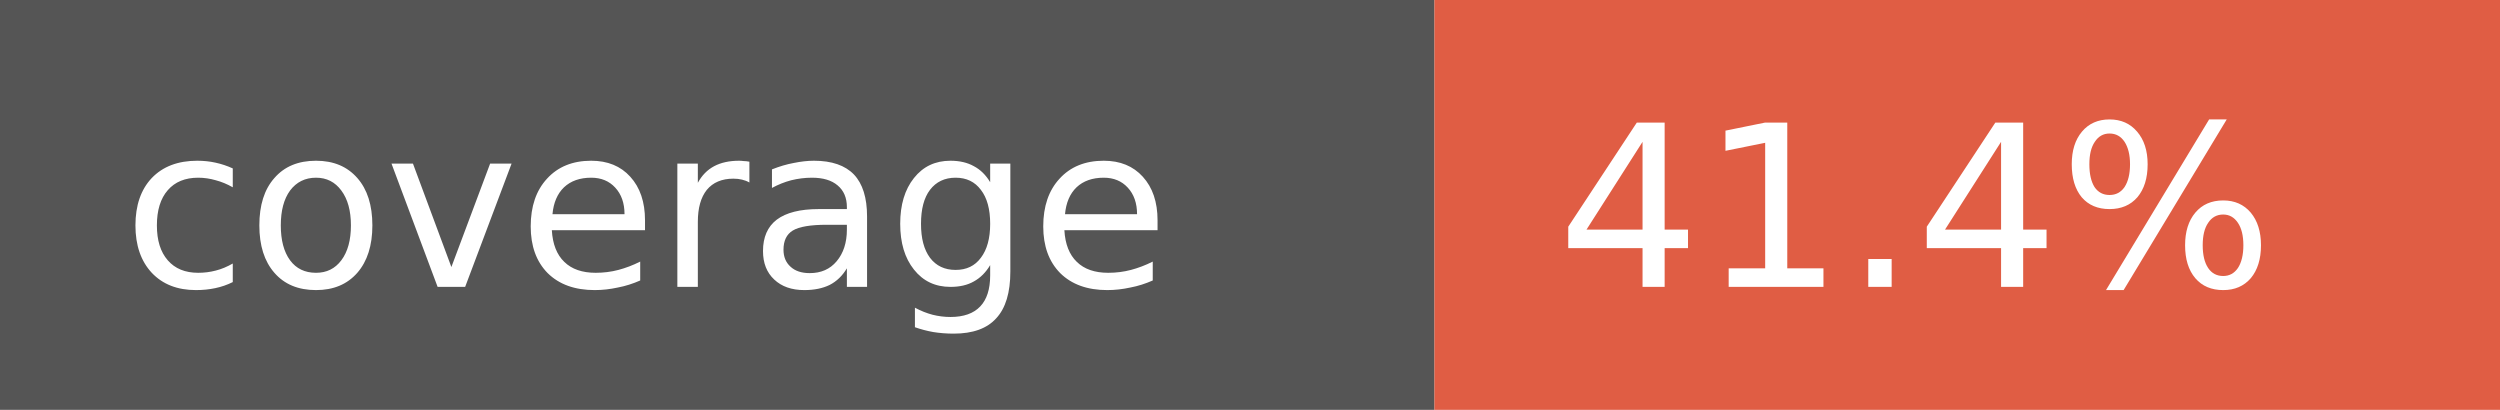
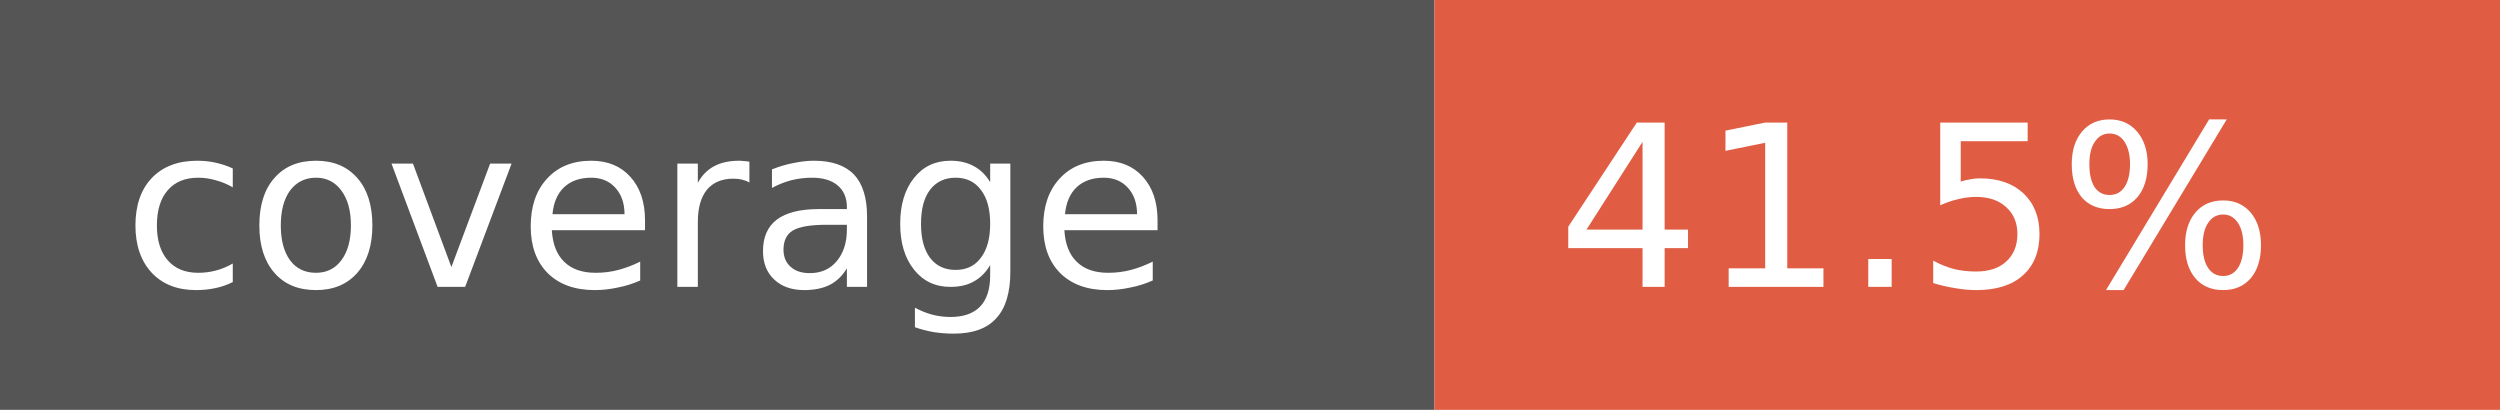
- <svg xmlns="http://www.w3.org/2000/svg" width="122" height="20" role="img" aria-label="coverage: 41.4%">
+ <svg xmlns="http://www.w3.org/2000/svg" width="122" height="20" role="img" aria-label="coverage: 41.5%">
  <rect width="70" height="20" fill="#555" />
  <rect x="70" width="52" height="20" fill="#e05d44" />
  <g fill="#fff" font-family="Verdana,Geneva,DejaVu Sans,sans-serif" font-size="11">
    <text x="6" y="14">coverage</text>
-     <text x="76" y="14">41.4%</text>
+     <text x="76" y="14">41.5%</text>
  </g>
</svg>
